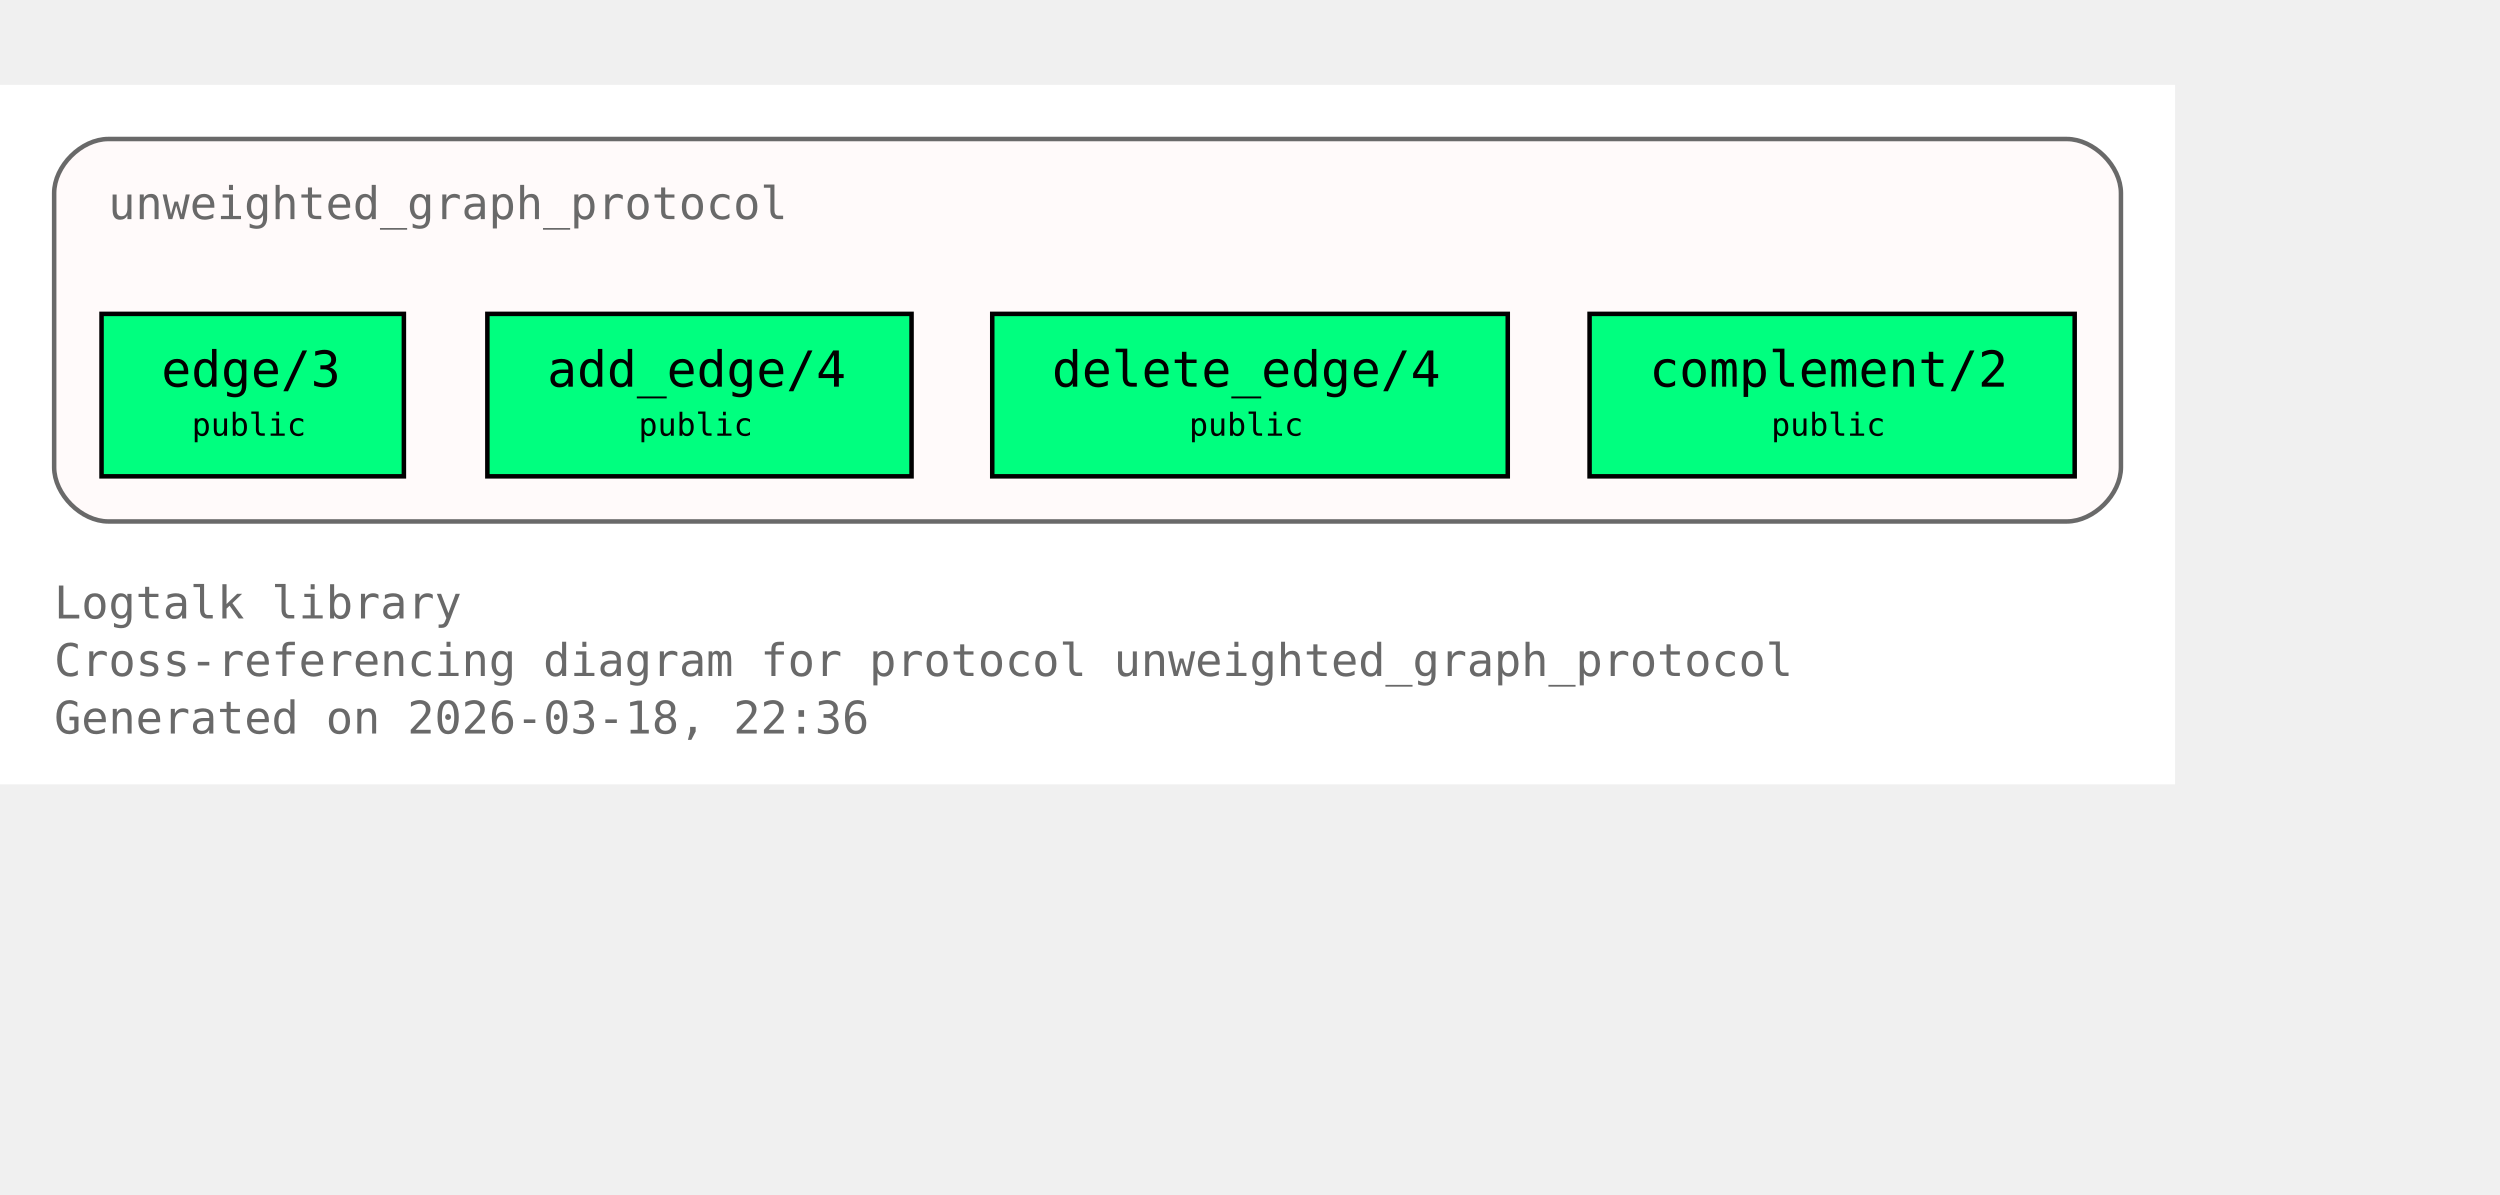
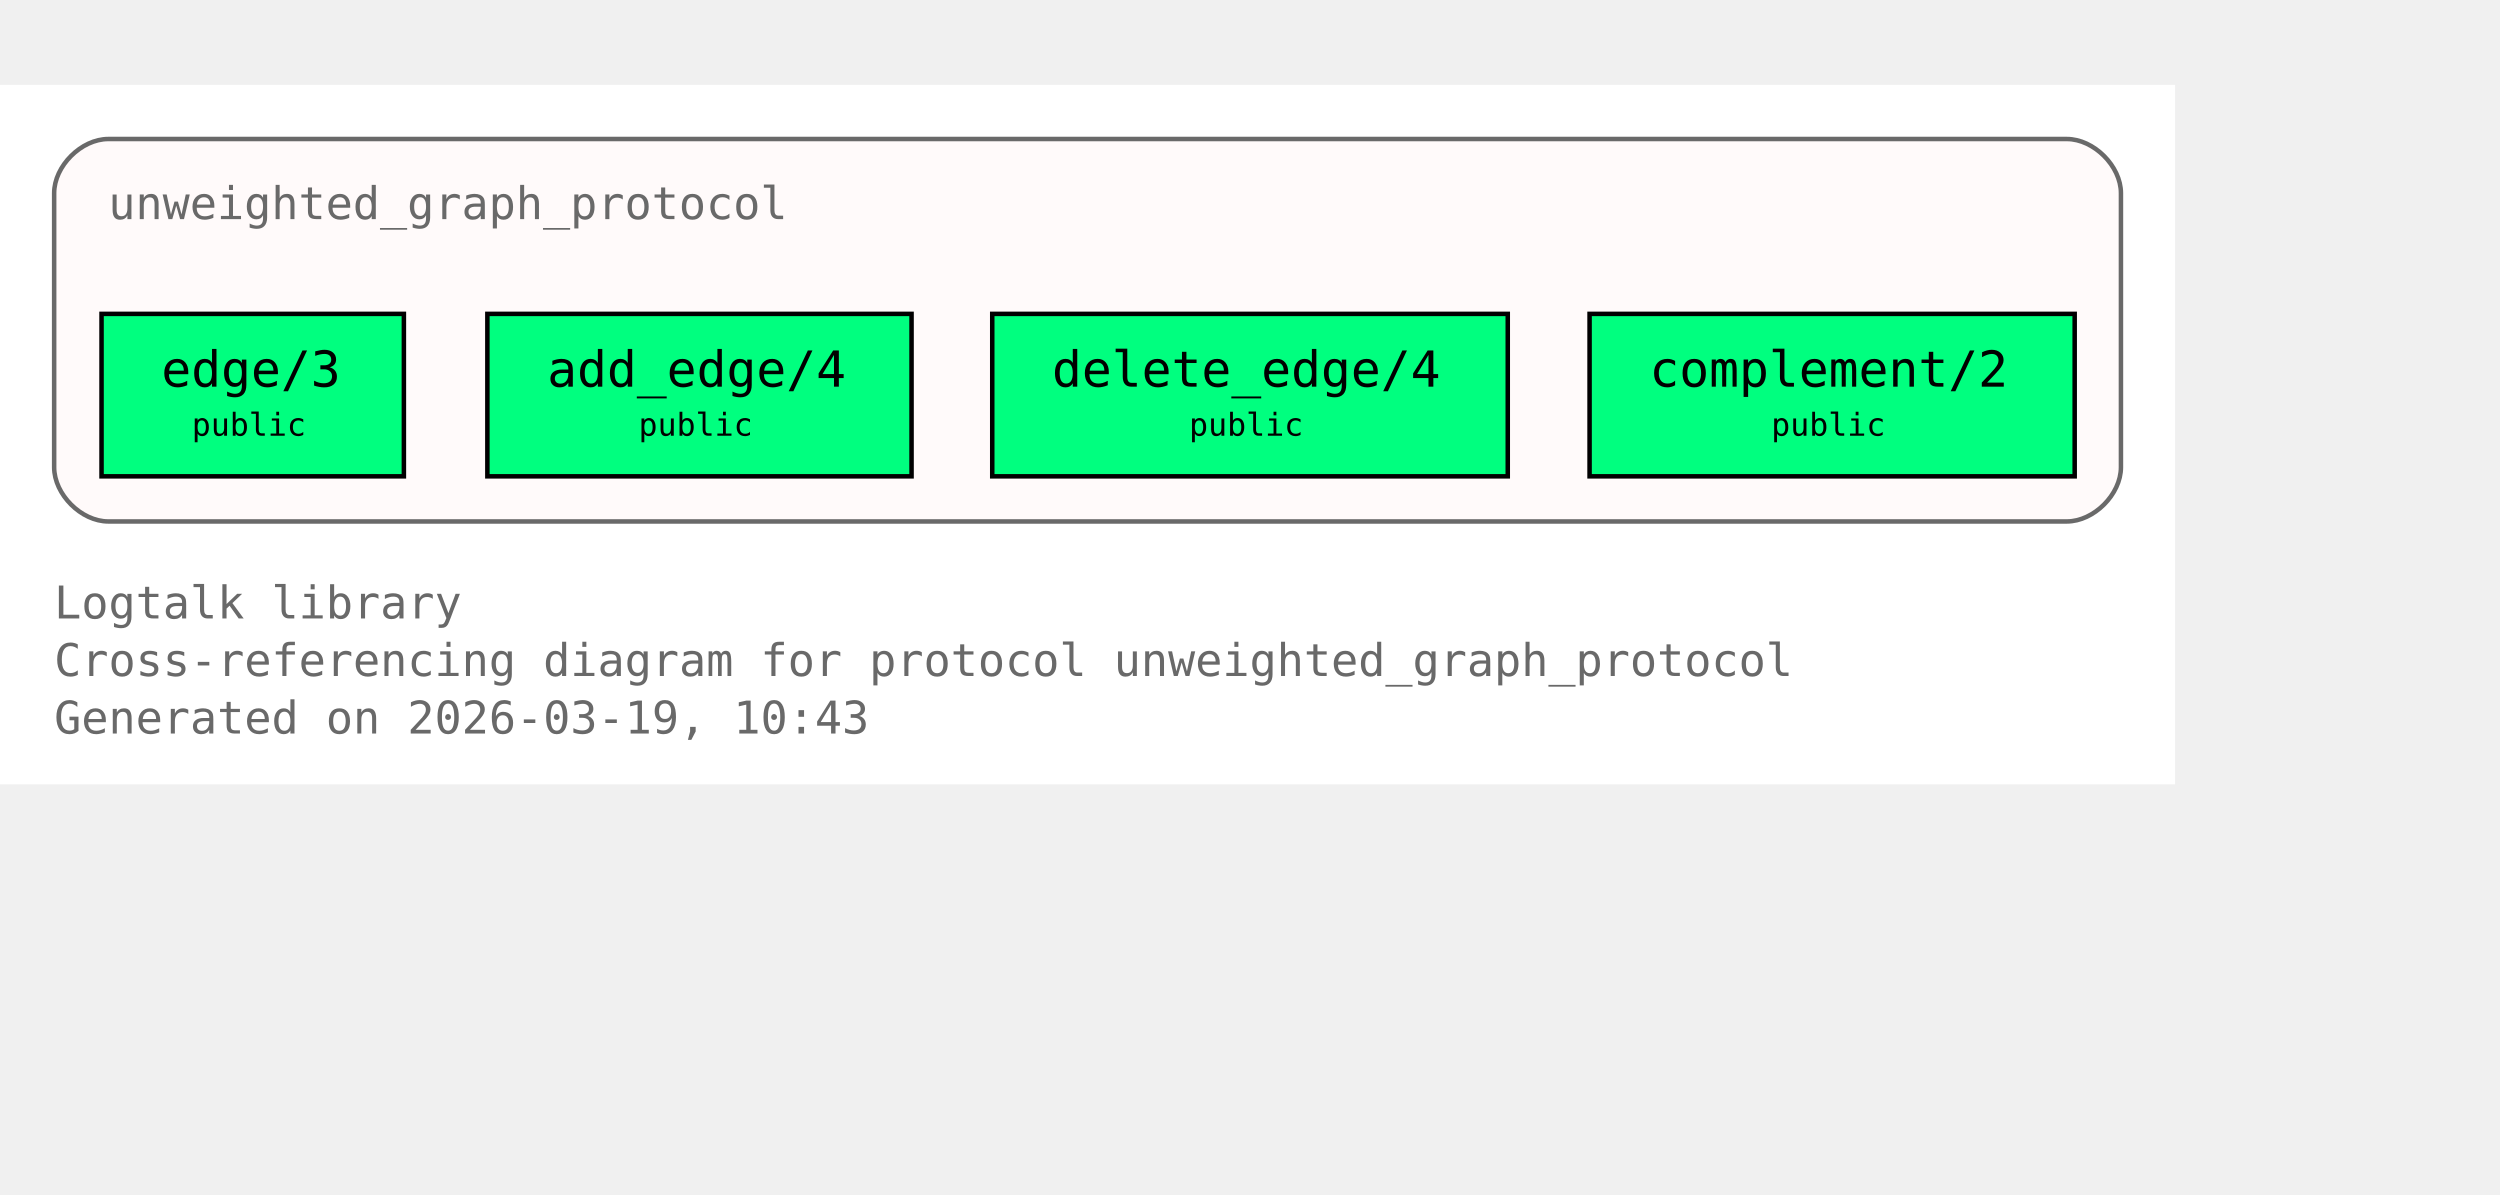
<svg xmlns="http://www.w3.org/2000/svg" xmlns:xlink="http://www.w3.org/1999/xlink" width="626pt" height="299pt" viewBox="72.00 72.00 554.00 227.00">
  <g id="graph0" class="graph" transform="scale(1 1) rotate(0) translate(76 223)">
    <polygon fill="white" stroke="none" points="-4,4 -4,-151 478,-151 478,4 -4,4" />
    <text xml:space="preserve" text-anchor="start" x="8" y="-32.75" font-family="Monospace" font-size="10.00" fill="dimgray">Logtalk library</text>
    <text xml:space="preserve" text-anchor="start" x="8" y="-20" font-family="Monospace" font-size="10.00" fill="dimgray">Cross-referencing diagram for protocol unweighted_graph_protocol</text>
-     <text xml:space="preserve" text-anchor="start" x="8" y="-7.25" font-family="Monospace" font-size="10.00" fill="dimgray">Generated on 2026-03-18, 22:36</text>
+     <text xml:space="preserve" text-anchor="start" x="8" y="-7.25" font-family="Monospace" font-size="10.00" fill="dimgray">Generated on 2026-03-19, 10:43</text>
    <g id="clust1" class="cluster">
      <g id="a_clust1">
        <a xlink:title="unweighted_graph_protocol">
          <path fill="snow" stroke="dimgray" d="M20,-54.25C20,-54.25 454,-54.25 454,-54.25 460,-54.25 466,-60.25 466,-66.25 466,-66.25 466,-127 466,-127 466,-133 460,-139 454,-139 454,-139 20,-139 20,-139 14,-139 8,-133 8,-127 8,-127 8,-66.25 8,-66.25 8,-60.25 14,-54.25 20,-54.25" />
          <g id="a_clust1_0">
-             <a xlink:href="https://github.com/LogtalkDotOrg/logtalk3/tree/8aa0de7b5355bb655314e1b3cb1da0031c87e381/library/graphs/unweighted_graph_protocol.lgt#L22" xlink:title="https://github.com/LogtalkDotOrg/logtalk3/tree/8aa0de7b5355bb655314e1b3cb1da0031c87e381/library/graphs/unweighted_graph_protocol.lgt#L22">
+             <a xlink:href="https://github.com/LogtalkDotOrg/logtalk3/tree/1e8b5c68480e6f4f448665da5c037cc891c27ae8/library/graphs/unweighted_graph_protocol.lgt#L22" xlink:title="https://github.com/LogtalkDotOrg/logtalk3/tree/1e8b5c68480e6f4f448665da5c037cc891c27ae8/library/graphs/unweighted_graph_protocol.lgt#L22">
              <text xml:space="preserve" text-anchor="start" x="20" y="-121.25" font-family="Monospace" font-size="10.00" fill="dimgray">unweighted_graph_protocol</text>
            </a>
          </g>
        </a>
      </g>
    </g>
    <g id="node1" class="node">
      <polygon fill="springgreen" stroke="black" points="85.5,-100.25 18.5,-100.25 18.5,-64.25 85.5,-64.25 85.5,-100.25" />
      <text xml:space="preserve" text-anchor="start" x="26.5" y="-84.5" font-family="Monospace" font-size="9.00"> </text>
      <g id="a_node1_1">
-         <a xlink:href="https://github.com/LogtalkDotOrg/logtalk3/tree/8aa0de7b5355bb655314e1b3cb1da0031c87e381/library/graphs/unweighted_graph_protocol.lgt#L32" xlink:title="https://github.com/LogtalkDotOrg/logtalk3/tree/8aa0de7b5355bb655314e1b3cb1da0031c87e381/library/graphs/unweighted_graph_protocol.lgt#L32">
+         <a xlink:href="https://github.com/LogtalkDotOrg/logtalk3/tree/1e8b5c68480e6f4f448665da5c037cc891c27ae8/library/graphs/unweighted_graph_protocol.lgt#L32" xlink:title="https://github.com/LogtalkDotOrg/logtalk3/tree/1e8b5c68480e6f4f448665da5c037cc891c27ae8/library/graphs/unweighted_graph_protocol.lgt#L32">
          <text xml:space="preserve" text-anchor="start" x="31.75" y="-84.12" font-family="Monospace" font-size="11.00">edge/3</text>
        </a>
      </g>
      <text xml:space="preserve" text-anchor="start" x="72.25" y="-84.5" font-family="Monospace" font-size="9.00"> </text>
      <text xml:space="preserve" text-anchor="start" x="26.5" y="-72.12" font-family="Monospace" font-size="9.00"> </text>
      <text xml:space="preserve" text-anchor="start" x="38.5" y="-73.25" font-family="Monospace" font-size="7.00">public</text>
      <text xml:space="preserve" text-anchor="start" x="72.25" y="-72.12" font-family="Monospace" font-size="9.00"> </text>
    </g>
    <g id="node2" class="node">
      <polygon fill="springgreen" stroke="black" points="198,-100.25 104,-100.25 104,-64.25 198,-64.25 198,-100.25" />
      <text xml:space="preserve" text-anchor="start" x="112" y="-84.5" font-family="Monospace" font-size="9.00"> </text>
      <g id="a_node2_2">
-         <a xlink:href="https://github.com/LogtalkDotOrg/logtalk3/tree/8aa0de7b5355bb655314e1b3cb1da0031c87e381/library/graphs/unweighted_graph_protocol.lgt#L39" xlink:title="https://github.com/LogtalkDotOrg/logtalk3/tree/8aa0de7b5355bb655314e1b3cb1da0031c87e381/library/graphs/unweighted_graph_protocol.lgt#L39">
+         <a xlink:href="https://github.com/LogtalkDotOrg/logtalk3/tree/1e8b5c68480e6f4f448665da5c037cc891c27ae8/library/graphs/unweighted_graph_protocol.lgt#L39" xlink:title="https://github.com/LogtalkDotOrg/logtalk3/tree/1e8b5c68480e6f4f448665da5c037cc891c27ae8/library/graphs/unweighted_graph_protocol.lgt#L39">
          <text xml:space="preserve" text-anchor="start" x="117.25" y="-84.12" font-family="Monospace" font-size="11.00">add_edge/4</text>
        </a>
      </g>
      <text xml:space="preserve" text-anchor="start" x="184.75" y="-84.5" font-family="Monospace" font-size="9.00"> </text>
      <text xml:space="preserve" text-anchor="start" x="112" y="-72.12" font-family="Monospace" font-size="9.00"> </text>
      <text xml:space="preserve" text-anchor="start" x="137.5" y="-73.25" font-family="Monospace" font-size="7.00">public</text>
      <text xml:space="preserve" text-anchor="start" x="184.75" y="-72.12" font-family="Monospace" font-size="9.00"> </text>
    </g>
    <g id="node3" class="node">
      <polygon fill="springgreen" stroke="black" points="330.12,-100.25 215.88,-100.25 215.88,-64.25 330.12,-64.25 330.12,-100.25" />
      <text xml:space="preserve" text-anchor="start" x="223.88" y="-84.5" font-family="Monospace" font-size="9.00"> </text>
      <g id="a_node3_3">
-         <a xlink:href="https://github.com/LogtalkDotOrg/logtalk3/tree/8aa0de7b5355bb655314e1b3cb1da0031c87e381/library/graphs/unweighted_graph_protocol.lgt#L46" xlink:title="https://github.com/LogtalkDotOrg/logtalk3/tree/8aa0de7b5355bb655314e1b3cb1da0031c87e381/library/graphs/unweighted_graph_protocol.lgt#L46">
+         <a xlink:href="https://github.com/LogtalkDotOrg/logtalk3/tree/1e8b5c68480e6f4f448665da5c037cc891c27ae8/library/graphs/unweighted_graph_protocol.lgt#L46" xlink:title="https://github.com/LogtalkDotOrg/logtalk3/tree/1e8b5c68480e6f4f448665da5c037cc891c27ae8/library/graphs/unweighted_graph_protocol.lgt#L46">
          <text xml:space="preserve" text-anchor="start" x="229.12" y="-84.12" font-family="Monospace" font-size="11.00">delete_edge/4</text>
        </a>
      </g>
      <text xml:space="preserve" text-anchor="start" x="316.88" y="-84.5" font-family="Monospace" font-size="9.00"> </text>
      <text xml:space="preserve" text-anchor="start" x="223.88" y="-72.12" font-family="Monospace" font-size="9.00"> </text>
      <text xml:space="preserve" text-anchor="start" x="259.5" y="-73.25" font-family="Monospace" font-size="7.00">public</text>
      <text xml:space="preserve" text-anchor="start" x="316.88" y="-72.12" font-family="Monospace" font-size="9.00"> </text>
    </g>
    <g id="node4" class="node">
      <polygon fill="springgreen" stroke="black" points="455.75,-100.25 348.25,-100.25 348.25,-64.25 455.75,-64.25 455.75,-100.25" />
      <text xml:space="preserve" text-anchor="start" x="356.25" y="-84.5" font-family="Monospace" font-size="9.00"> </text>
      <g id="a_node4_4">
-         <a xlink:href="https://github.com/LogtalkDotOrg/logtalk3/tree/8aa0de7b5355bb655314e1b3cb1da0031c87e381/library/graphs/unweighted_graph_protocol.lgt#L53" xlink:title="https://github.com/LogtalkDotOrg/logtalk3/tree/8aa0de7b5355bb655314e1b3cb1da0031c87e381/library/graphs/unweighted_graph_protocol.lgt#L53">
+         <a xlink:href="https://github.com/LogtalkDotOrg/logtalk3/tree/1e8b5c68480e6f4f448665da5c037cc891c27ae8/library/graphs/unweighted_graph_protocol.lgt#L53" xlink:title="https://github.com/LogtalkDotOrg/logtalk3/tree/1e8b5c68480e6f4f448665da5c037cc891c27ae8/library/graphs/unweighted_graph_protocol.lgt#L53">
          <text xml:space="preserve" text-anchor="start" x="361.5" y="-84.12" font-family="Monospace" font-size="11.00">complement/2</text>
        </a>
      </g>
      <text xml:space="preserve" text-anchor="start" x="442.5" y="-84.5" font-family="Monospace" font-size="9.00"> </text>
      <text xml:space="preserve" text-anchor="start" x="356.25" y="-72.12" font-family="Monospace" font-size="9.00"> </text>
      <text xml:space="preserve" text-anchor="start" x="388.5" y="-73.25" font-family="Monospace" font-size="7.00">public</text>
      <text xml:space="preserve" text-anchor="start" x="442.5" y="-72.12" font-family="Monospace" font-size="9.00"> </text>
    </g>
  </g>
</svg>
